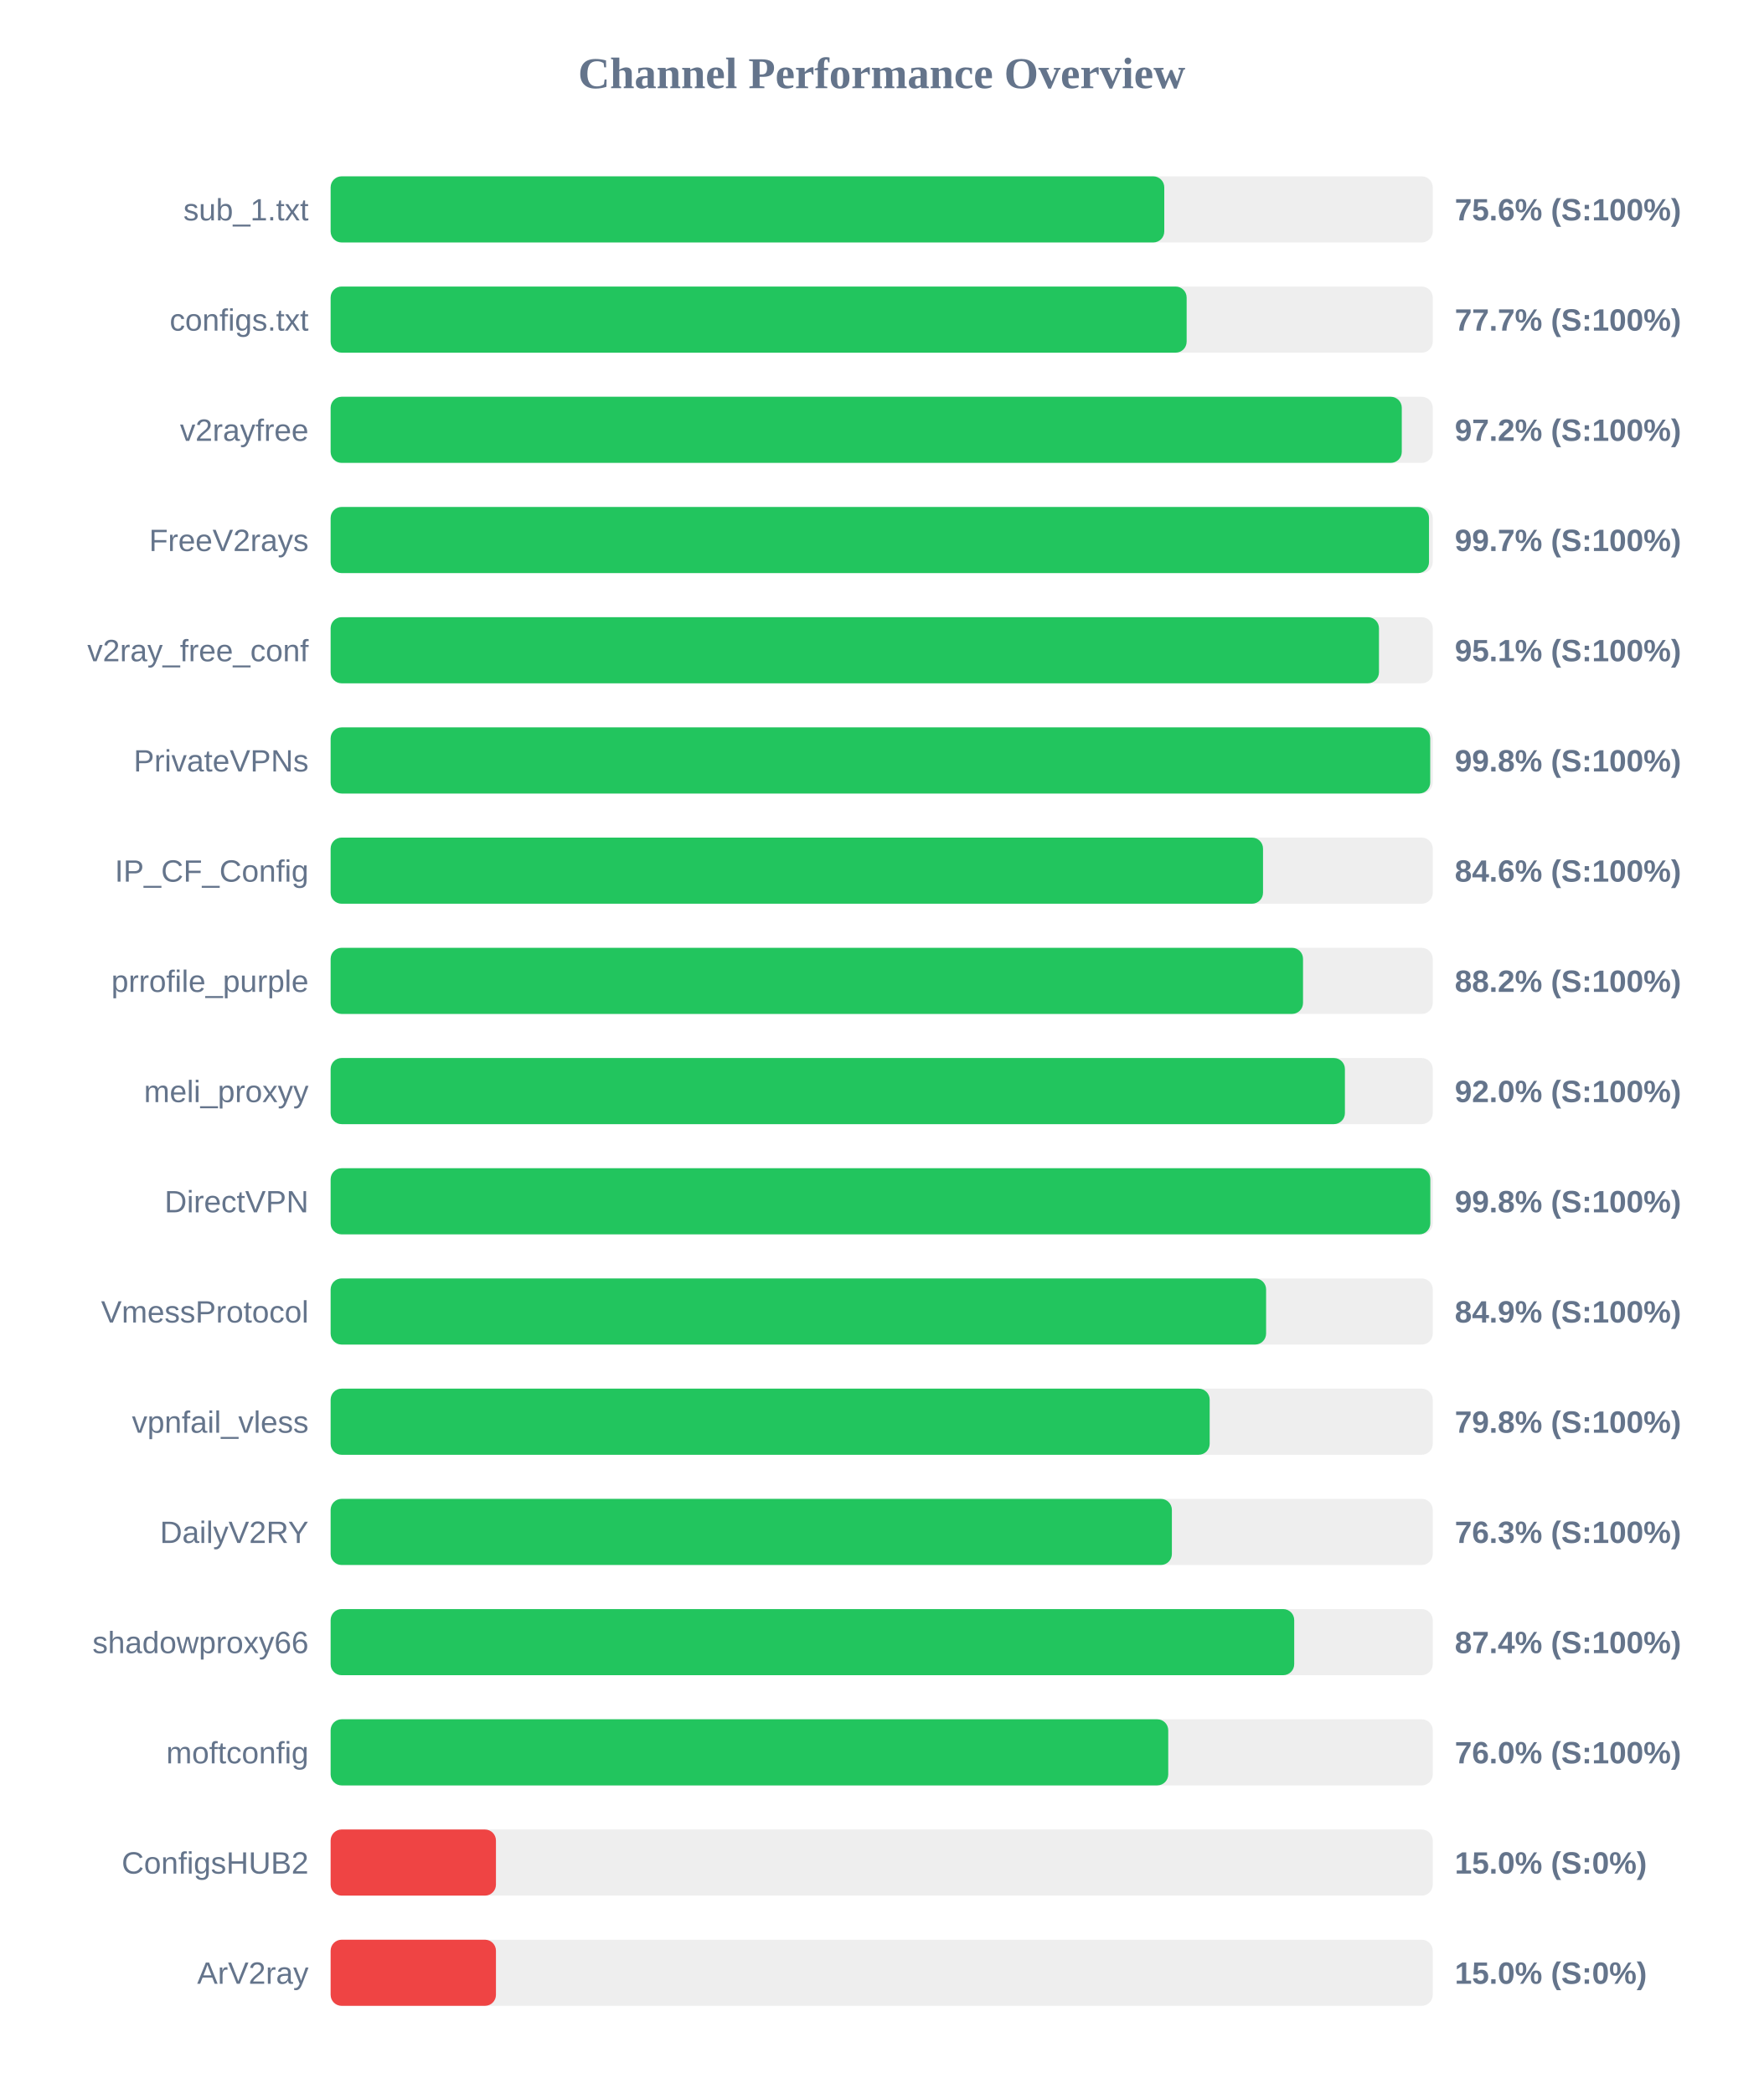
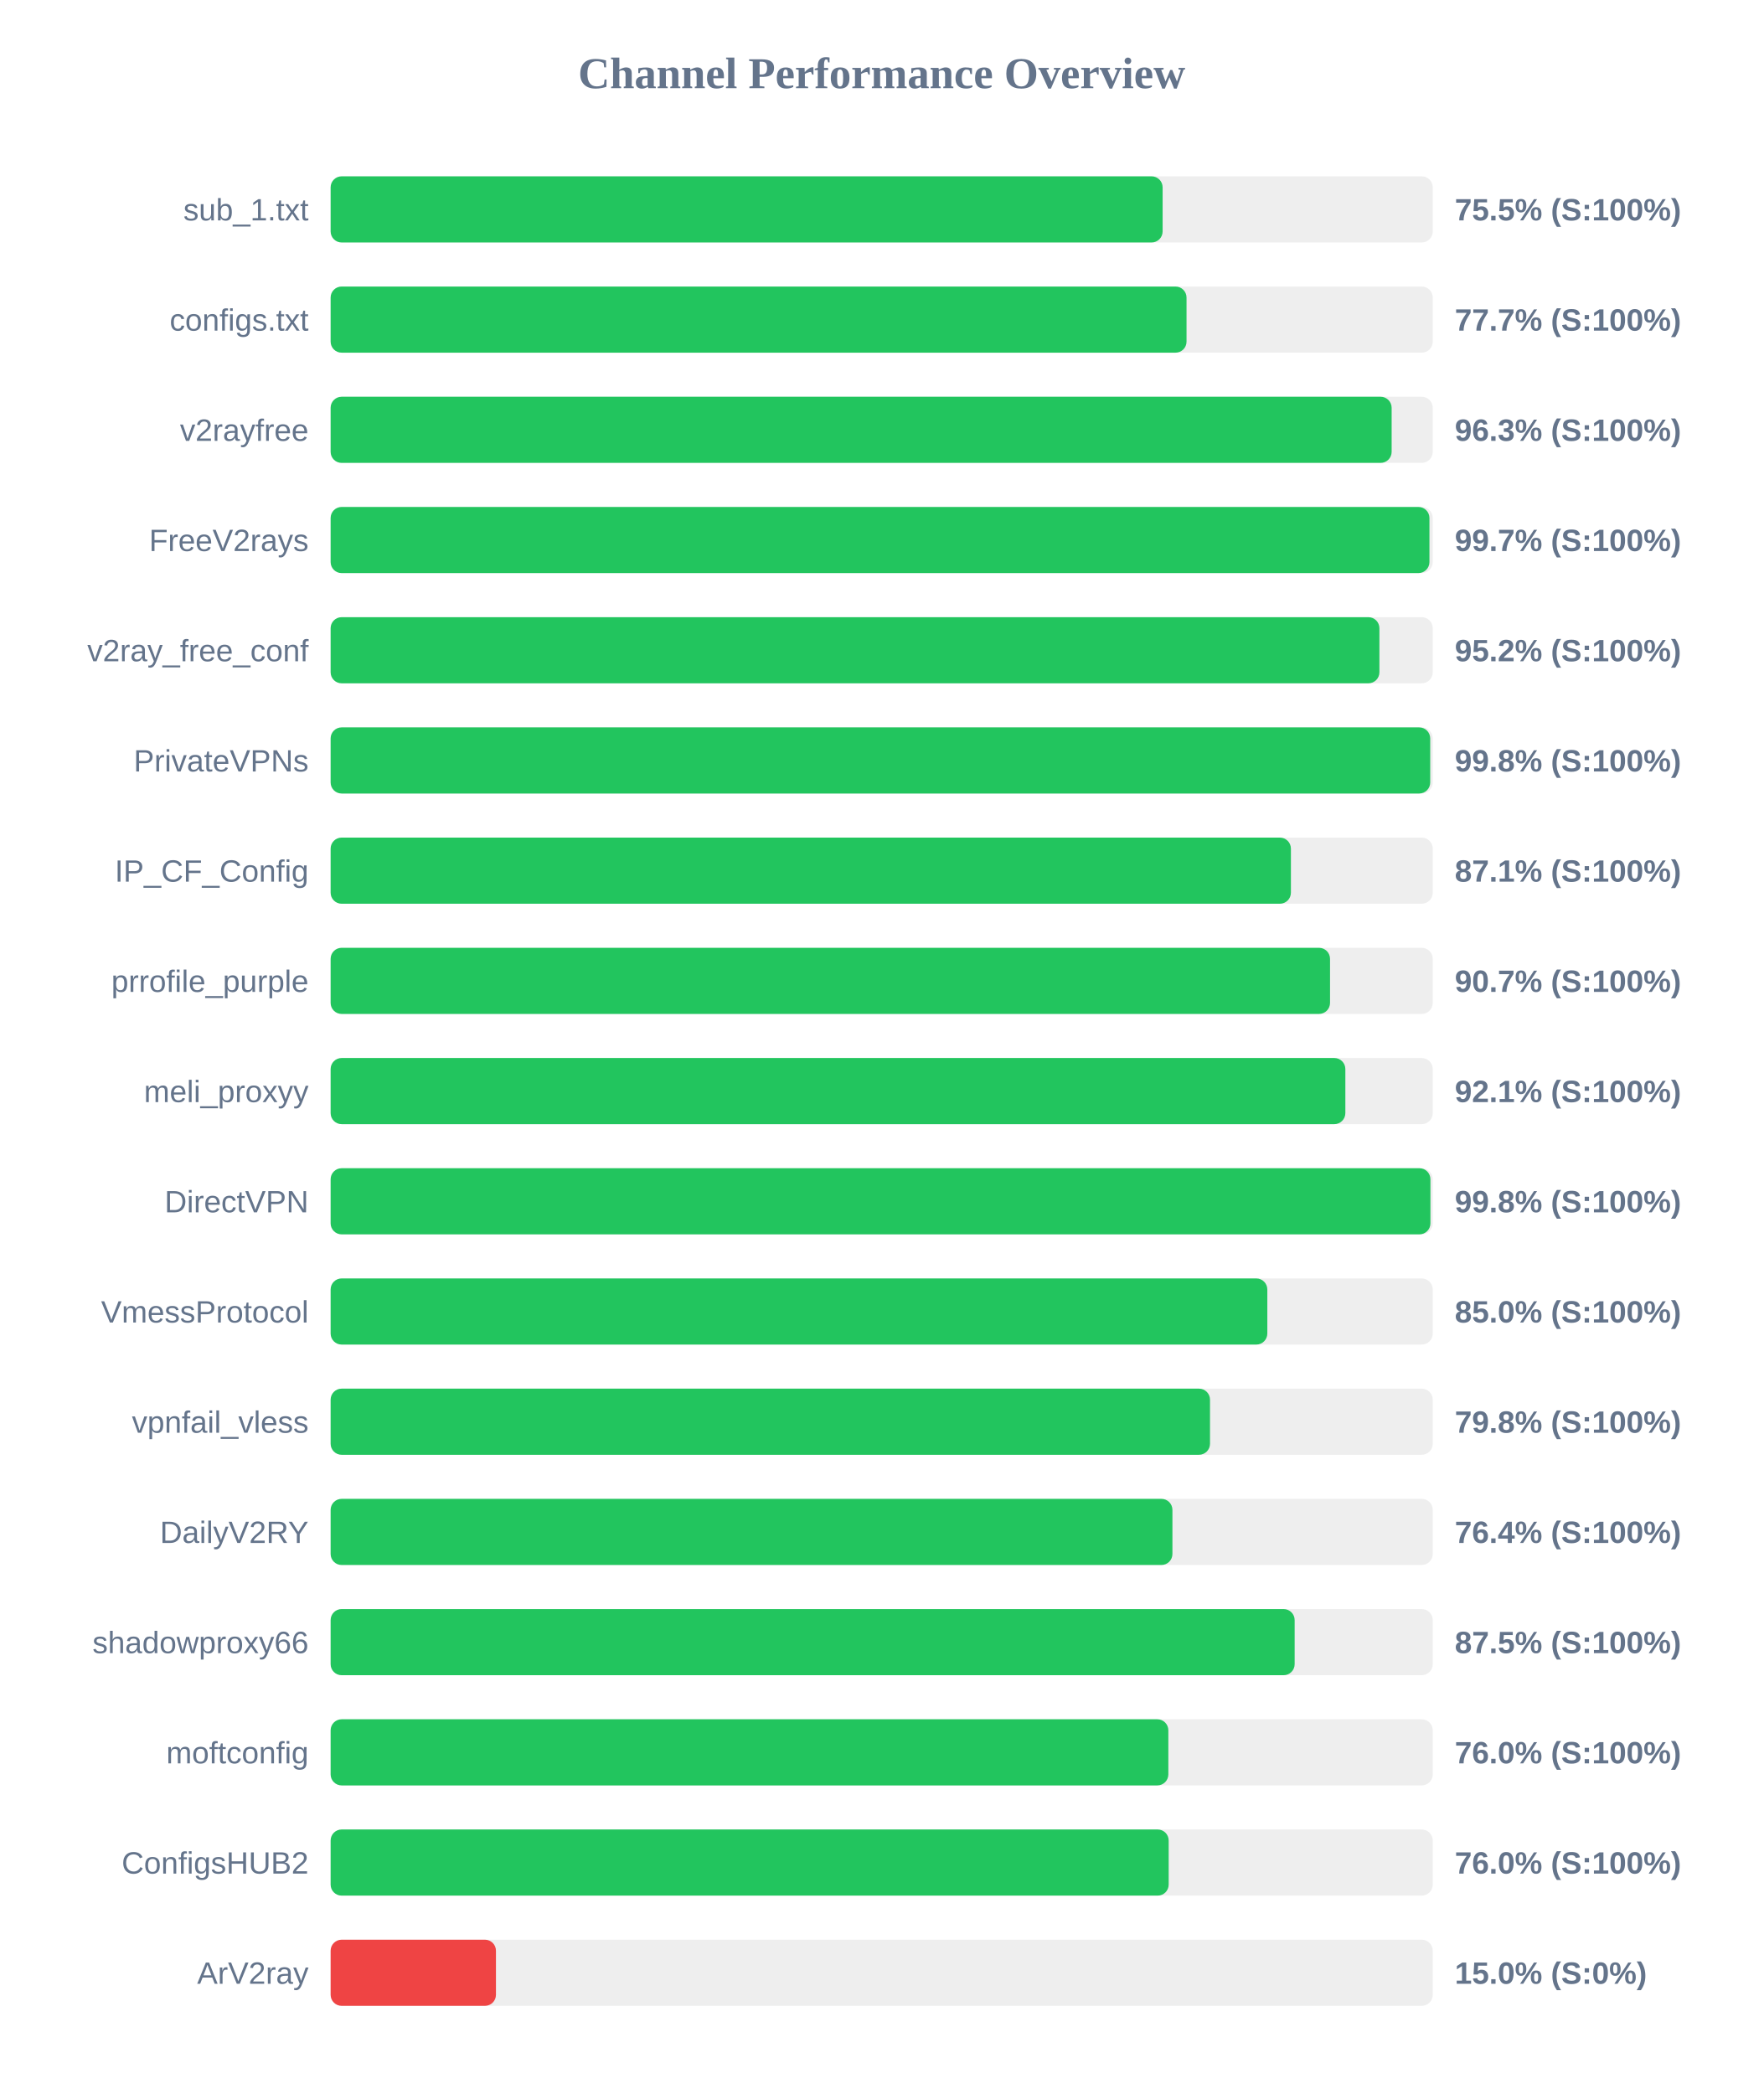
<svg xmlns="http://www.w3.org/2000/svg" width="800" height="950" version="1.1">
  <style>
        .row { font: 14px Arial; fill: #64748b; }
        .score { font: bold 14px Arial; fill: #64748b; }
    </style>
  <text x="400" y="40" text-anchor="middle" font-size="20px" font-weight="bold" fill="#64748b">Channel Performance Overview</text>
  <rect x="150" y="80" width="500" height="30" fill="#eee" rx="5" />
-   <rect x="150" y="80" width="378.2" height="30" fill="#22c55e" rx="5" />
+   <rect x="150" y="80" width="377.45" height="30" fill="#22c55e" rx="5" />
  <text x="140" y="100" text-anchor="end" class="row">sub_1.txt</text>
-   <text x="660" y="100" text-anchor="start" class="score">75.6% (S:100%)</text>
+   <text x="660" y="100" text-anchor="start" class="score">75.5% (S:100%)</text>
  <rect x="150" y="130" width="500" height="30" fill="#eee" rx="5" />
-   <rect x="150" y="130" width="388.35" height="30" fill="#22c55e" rx="5" />
+   <rect x="150" y="130" width="388.3" height="30" fill="#22c55e" rx="5" />
  <text x="140" y="150" text-anchor="end" class="row">configs.txt</text>
  <text x="660" y="150" text-anchor="start" class="score">77.7% (S:100%)</text>
  <rect x="150" y="180" width="500" height="30" fill="#eee" rx="5" />
-   <rect x="150" y="180" width="485.95" height="30" fill="#22c55e" rx="5" />
+   <rect x="150" y="180" width="481.35" height="30" fill="#22c55e" rx="5" />
  <text x="140" y="200" text-anchor="end" class="row">v2rayfree</text>
-   <text x="660" y="200" text-anchor="start" class="score">97.2% (S:100%)</text>
+   <text x="660" y="200" text-anchor="start" class="score">96.3% (S:100%)</text>
  <rect x="150" y="230" width="500" height="30" fill="#eee" rx="5" />
-   <rect x="150" y="230" width="498.3" height="30" fill="#22c55e" rx="5" />
+   <rect x="150" y="230" width="498.5" height="30" fill="#22c55e" rx="5" />
  <text x="140" y="250" text-anchor="end" class="row">FreeV2rays</text>
  <text x="660" y="250" text-anchor="start" class="score">99.7% (S:100%)</text>
  <rect x="150" y="280" width="500" height="30" fill="#eee" rx="5" />
-   <rect x="150" y="280" width="475.6" height="30" fill="#22c55e" rx="5" />
+   <rect x="150" y="280" width="475.8" height="30" fill="#22c55e" rx="5" />
  <text x="140" y="300" text-anchor="end" class="row">v2ray_free_conf</text>
-   <text x="660" y="300" text-anchor="start" class="score">95.1% (S:100%)</text>
+   <text x="660" y="300" text-anchor="start" class="score">95.2% (S:100%)</text>
  <rect x="150" y="330" width="500" height="30" fill="#eee" rx="5" />
  <rect x="150" y="330" width="498.85" height="30" fill="#22c55e" rx="5" />
  <text x="140" y="350" text-anchor="end" class="row">PrivateVPNs</text>
  <text x="660" y="350" text-anchor="start" class="score">99.8% (S:100%)</text>
  <rect x="150" y="380" width="500" height="30" fill="#eee" rx="5" />
-   <rect x="150" y="380" width="423.0" height="30" fill="#22c55e" rx="5" />
+   <rect x="150" y="380" width="435.65" height="30" fill="#22c55e" rx="5" />
  <text x="140" y="400" text-anchor="end" class="row">IP_CF_Config</text>
-   <text x="660" y="400" text-anchor="start" class="score">84.6% (S:100%)</text>
+   <text x="660" y="400" text-anchor="start" class="score">87.1% (S:100%)</text>
  <rect x="150" y="430" width="500" height="30" fill="#eee" rx="5" />
-   <rect x="150" y="430" width="441.15" height="30" fill="#22c55e" rx="5" />
+   <rect x="150" y="430" width="453.4" height="30" fill="#22c55e" rx="5" />
  <text x="140" y="450" text-anchor="end" class="row">prrofile_purple</text>
-   <text x="660" y="450" text-anchor="start" class="score">88.2% (S:100%)</text>
+   <text x="660" y="450" text-anchor="start" class="score">90.7% (S:100%)</text>
  <rect x="150" y="480" width="500" height="30" fill="#eee" rx="5" />
-   <rect x="150" y="480" width="460.15" height="30" fill="#22c55e" rx="5" />
+   <rect x="150" y="480" width="460.35" height="30" fill="#22c55e" rx="5" />
  <text x="140" y="500" text-anchor="end" class="row">meli_proxyy</text>
-   <text x="660" y="500" text-anchor="start" class="score">92.0% (S:100%)</text>
+   <text x="660" y="500" text-anchor="start" class="score">92.1% (S:100%)</text>
  <rect x="150" y="530" width="500" height="30" fill="#eee" rx="5" />
-   <rect x="150" y="530" width="498.9" height="30" fill="#22c55e" rx="5" />
+   <rect x="150" y="530" width="498.95" height="30" fill="#22c55e" rx="5" />
  <text x="140" y="550" text-anchor="end" class="row">DirectVPN</text>
  <text x="660" y="550" text-anchor="start" class="score">99.8% (S:100%)</text>
  <rect x="150" y="580" width="500" height="30" fill="#eee" rx="5" />
-   <rect x="150" y="580" width="424.4" height="30" fill="#22c55e" rx="5" />
+   <rect x="150" y="580" width="424.95" height="30" fill="#22c55e" rx="5" />
  <text x="140" y="600" text-anchor="end" class="row">VmessProtocol</text>
-   <text x="660" y="600" text-anchor="start" class="score">84.9% (S:100%)</text>
+   <text x="660" y="600" text-anchor="start" class="score">85.0% (S:100%)</text>
  <rect x="150" y="630" width="500" height="30" fill="#eee" rx="5" />
-   <rect x="150" y="630" width="398.8" height="30" fill="#22c55e" rx="5" />
+   <rect x="150" y="630" width="398.95" height="30" fill="#22c55e" rx="5" />
  <text x="140" y="650" text-anchor="end" class="row">vpnfail_vless</text>
  <text x="660" y="650" text-anchor="start" class="score">79.8% (S:100%)</text>
  <rect x="150" y="680" width="500" height="30" fill="#eee" rx="5" />
-   <rect x="150" y="680" width="381.65" height="30" fill="#22c55e" rx="5" />
+   <rect x="150" y="680" width="381.9" height="30" fill="#22c55e" rx="5" />
  <text x="140" y="700" text-anchor="end" class="row">DailyV2RY</text>
-   <text x="660" y="700" text-anchor="start" class="score">76.3% (S:100%)</text>
+   <text x="660" y="700" text-anchor="start" class="score">76.4% (S:100%)</text>
  <rect x="150" y="730" width="500" height="30" fill="#eee" rx="5" />
-   <rect x="150" y="730" width="437.15" height="30" fill="#22c55e" rx="5" />
+   <rect x="150" y="730" width="437.35" height="30" fill="#22c55e" rx="5" />
  <text x="140" y="750" text-anchor="end" class="row">shadowproxy66</text>
-   <text x="660" y="750" text-anchor="start" class="score">87.4% (S:100%)</text>
+   <text x="660" y="750" text-anchor="start" class="score">87.5% (S:100%)</text>
  <rect x="150" y="780" width="500" height="30" fill="#eee" rx="5" />
-   <rect x="150" y="780" width="380.0" height="30" fill="#22c55e" rx="5" />
+   <rect x="150" y="780" width="380.05" height="30" fill="#22c55e" rx="5" />
  <text x="140" y="800" text-anchor="end" class="row">moftconfig</text>
  <text x="660" y="800" text-anchor="start" class="score">76.0% (S:100%)</text>
  <rect x="150" y="830" width="500" height="30" fill="#eee" rx="5" />
-   <rect x="150" y="830" width="75.0" height="30" fill="#ef4444" rx="5" />
+   <rect x="150" y="830" width="380.2" height="30" fill="#22c55e" rx="5" />
  <text x="140" y="850" text-anchor="end" class="row">ConfigsHUB2</text>
-   <text x="660" y="850" text-anchor="start" class="score">15.0% (S:0%)</text>
+   <text x="660" y="850" text-anchor="start" class="score">76.0% (S:100%)</text>
  <rect x="150" y="880" width="500" height="30" fill="#eee" rx="5" />
  <rect x="150" y="880" width="75.0" height="30" fill="#ef4444" rx="5" />
  <text x="140" y="900" text-anchor="end" class="row">ArV2ray</text>
  <text x="660" y="900" text-anchor="start" class="score">15.0% (S:0%)</text>
</svg>
